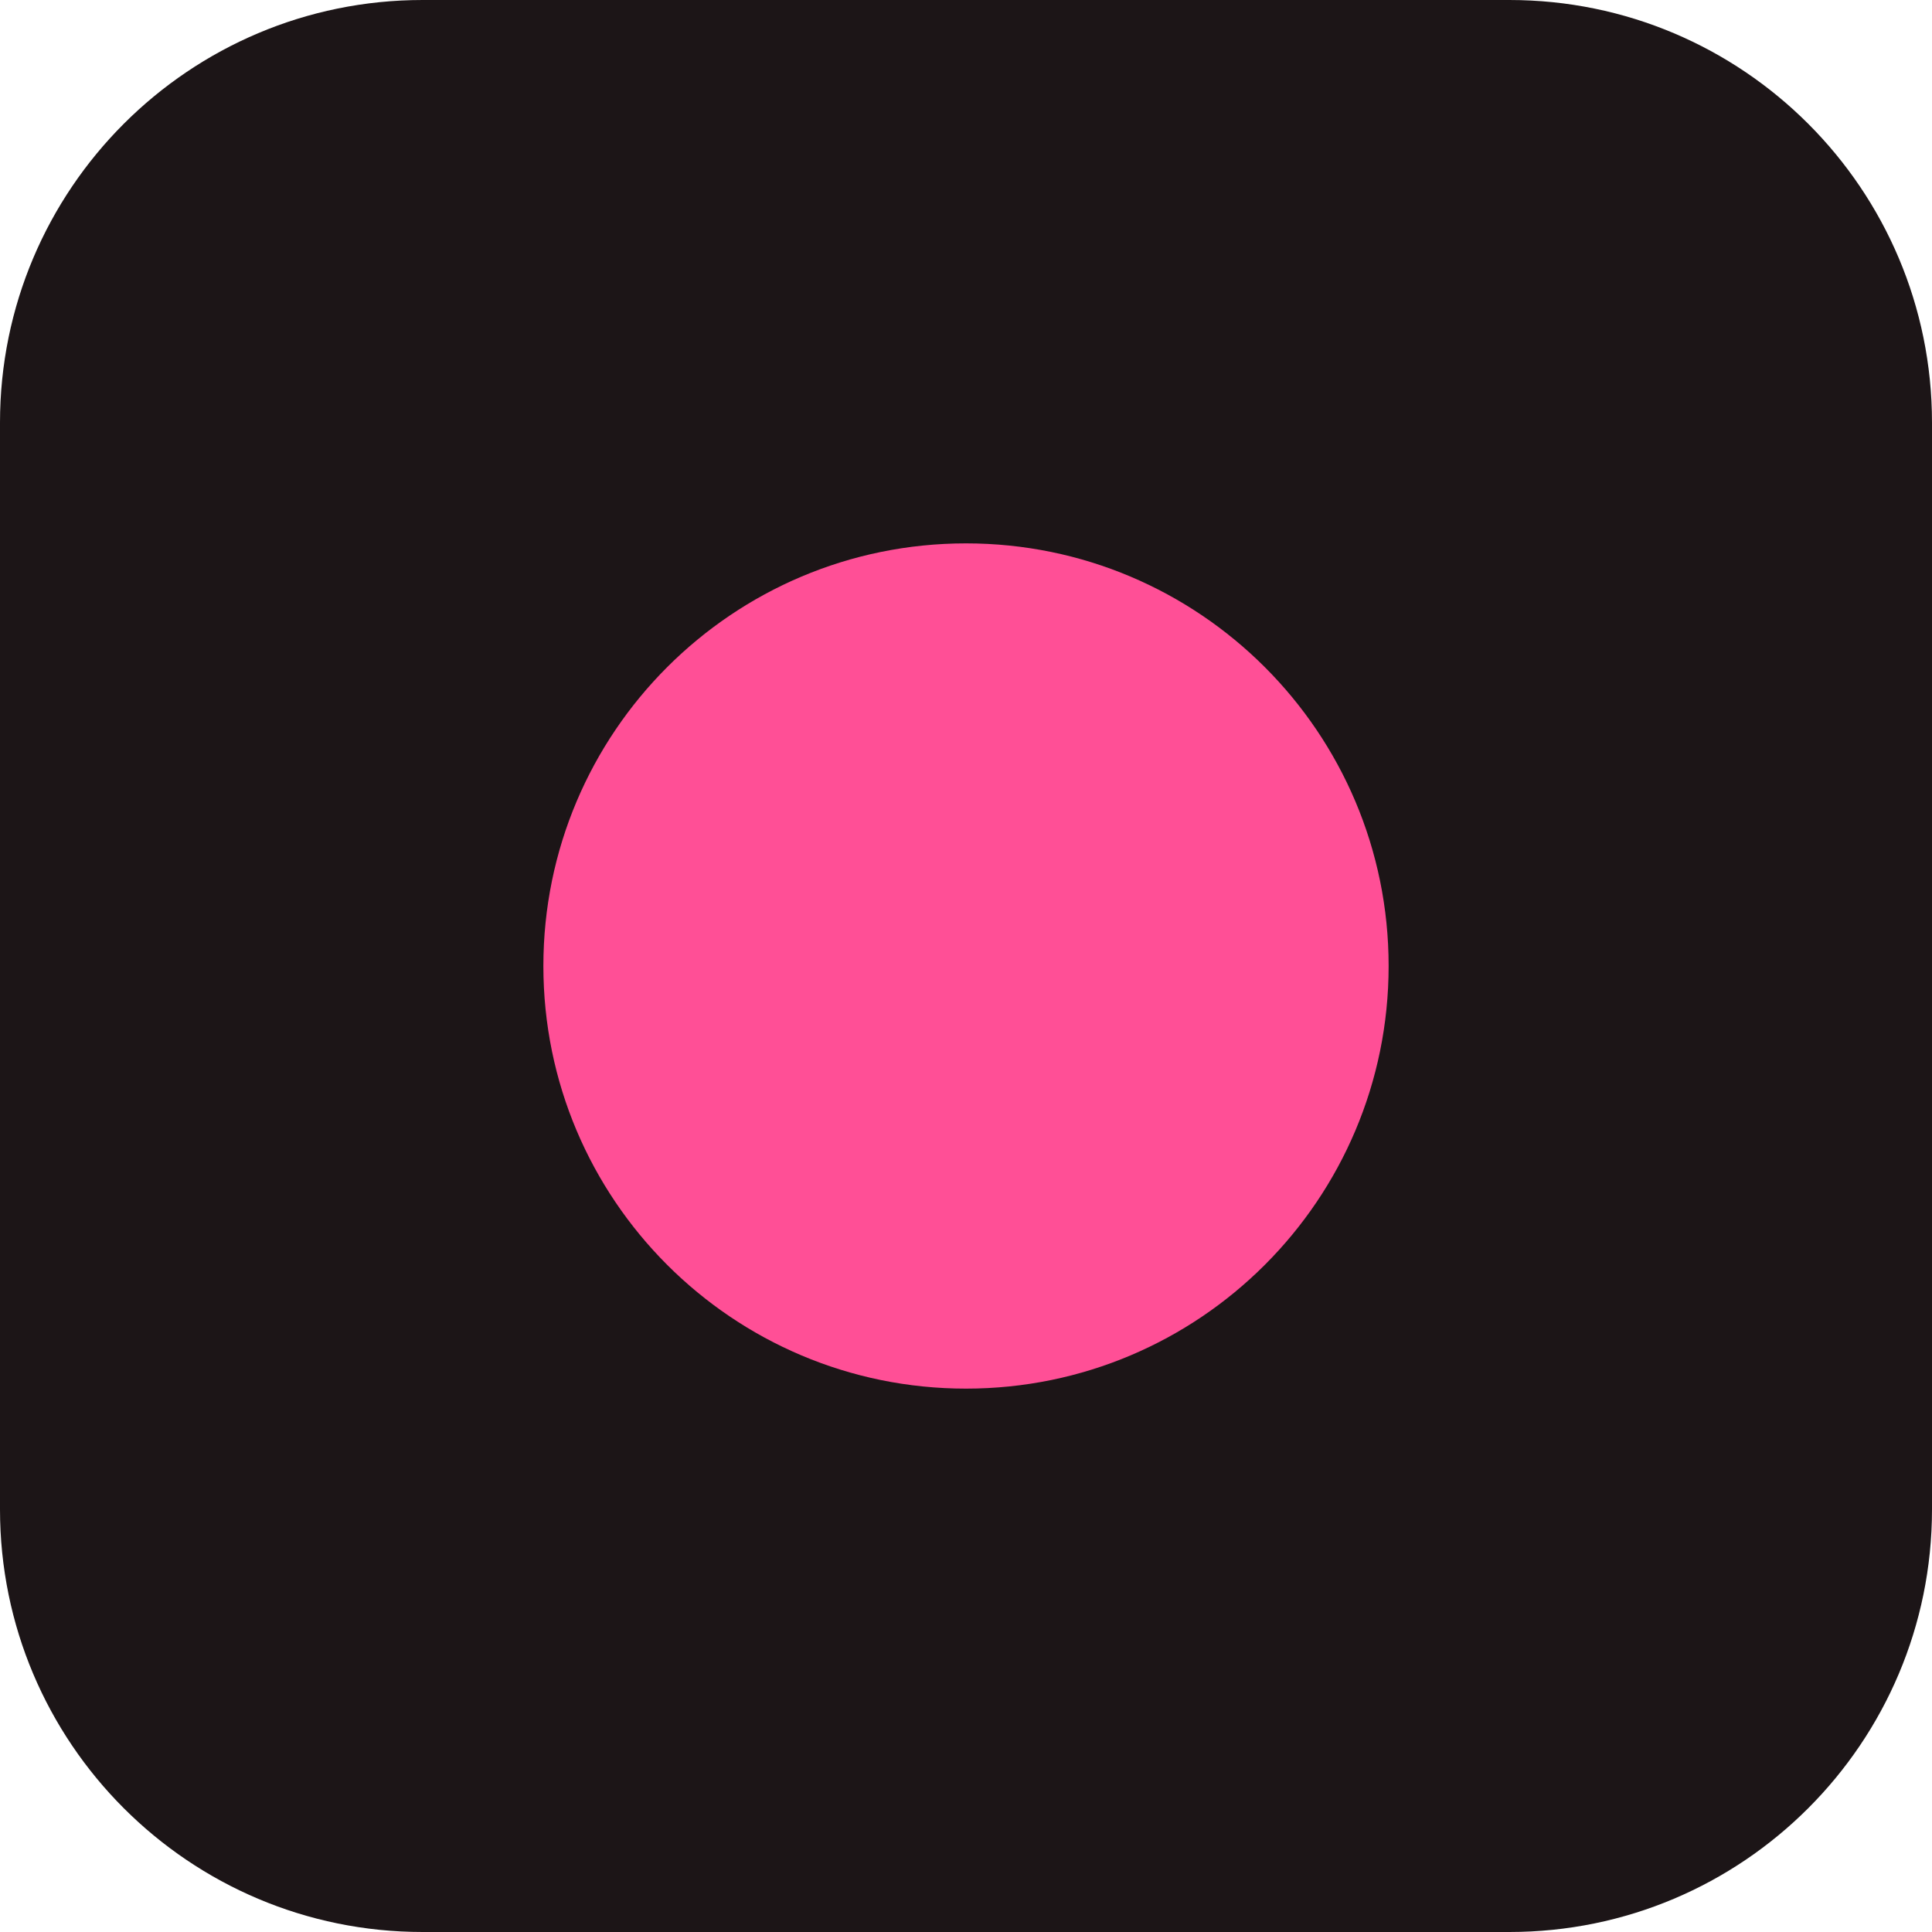
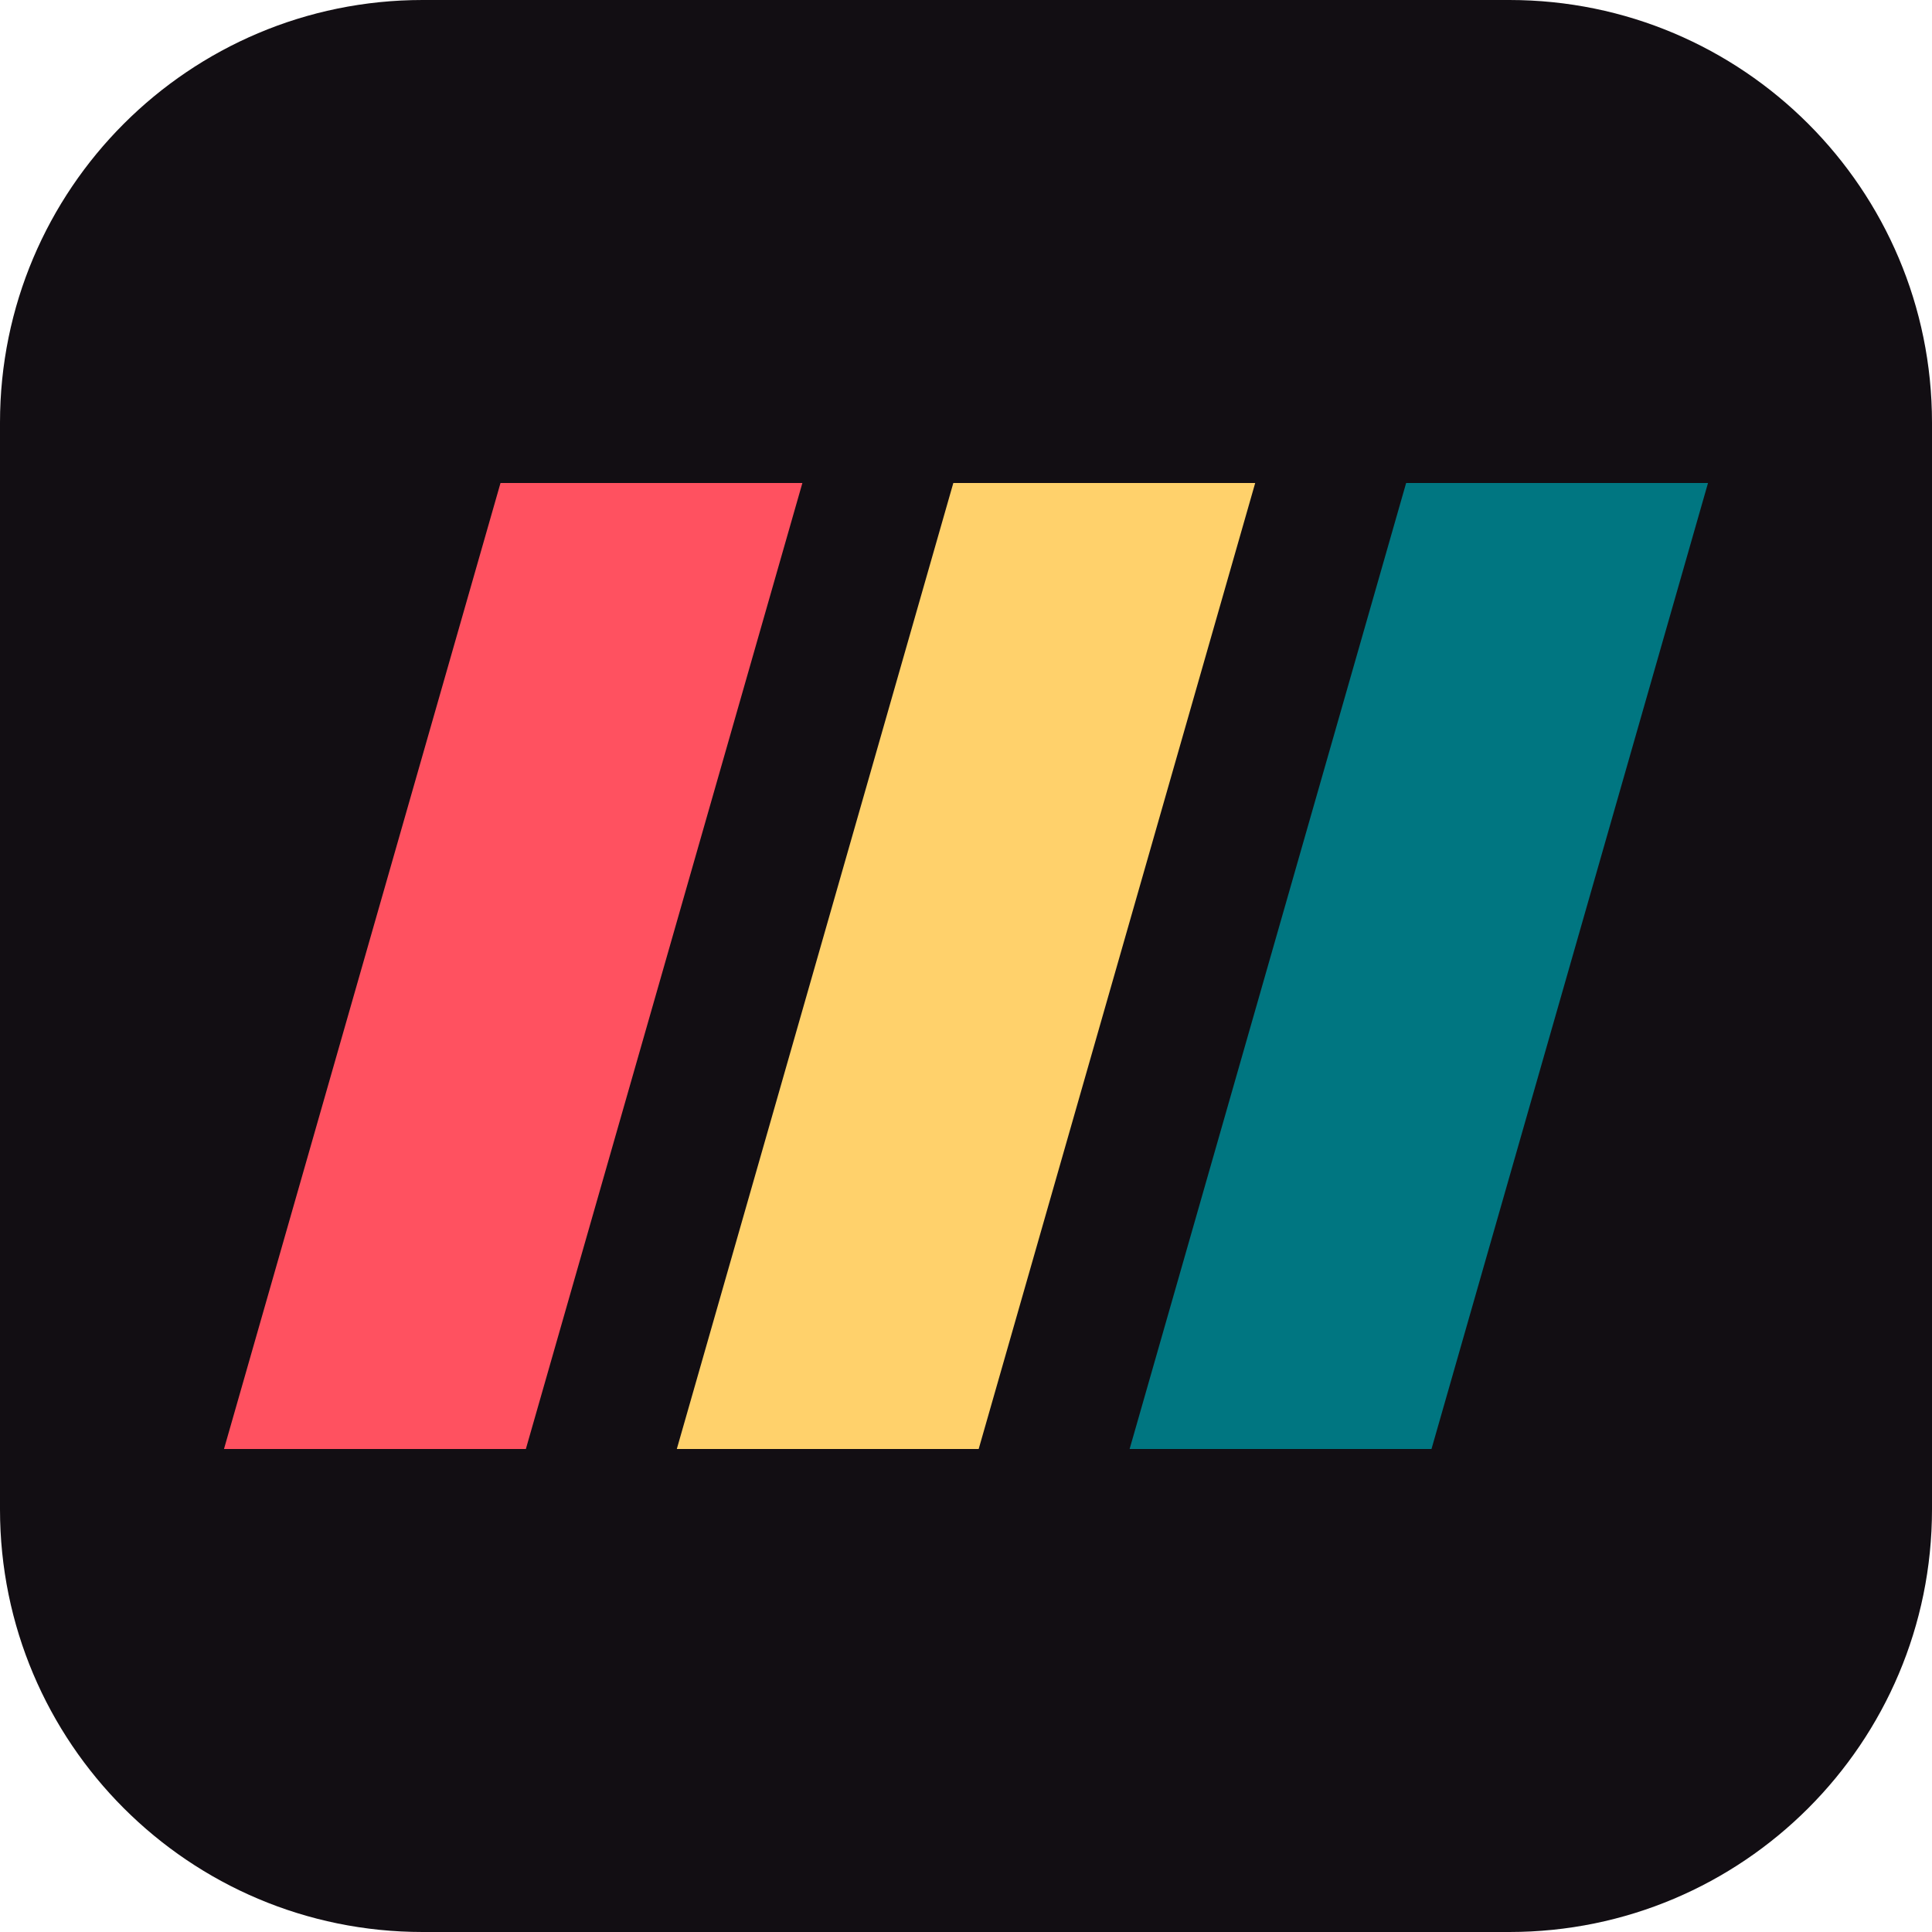
- <svg xmlns="http://www.w3.org/2000/svg" viewBox="0 0 32 32">
-   <rect width="32" height="32" rx="7" fill="#1c1517" />
-   <circle cx="16" cy="16" r="7" fill="#ff4f96" />
+ <svg xmlns="http://www.w3.org/2000/svg" viewBox="0 0 32 32" role="img" aria-label="Sugar Rush Development">
+   <rect width="32" height="32" rx="7" fill="#120e13" />
+   <path d="M8.29 8h5l-4.58 16h-5z" fill="#ff5160" />
+   <path d="M15.79 8h5l-4.58 16h-5z" fill="#ffd16b" />
+   <path d="M23.29 8h5l-4.58 16h-5z" fill="#007681" />
</svg>
